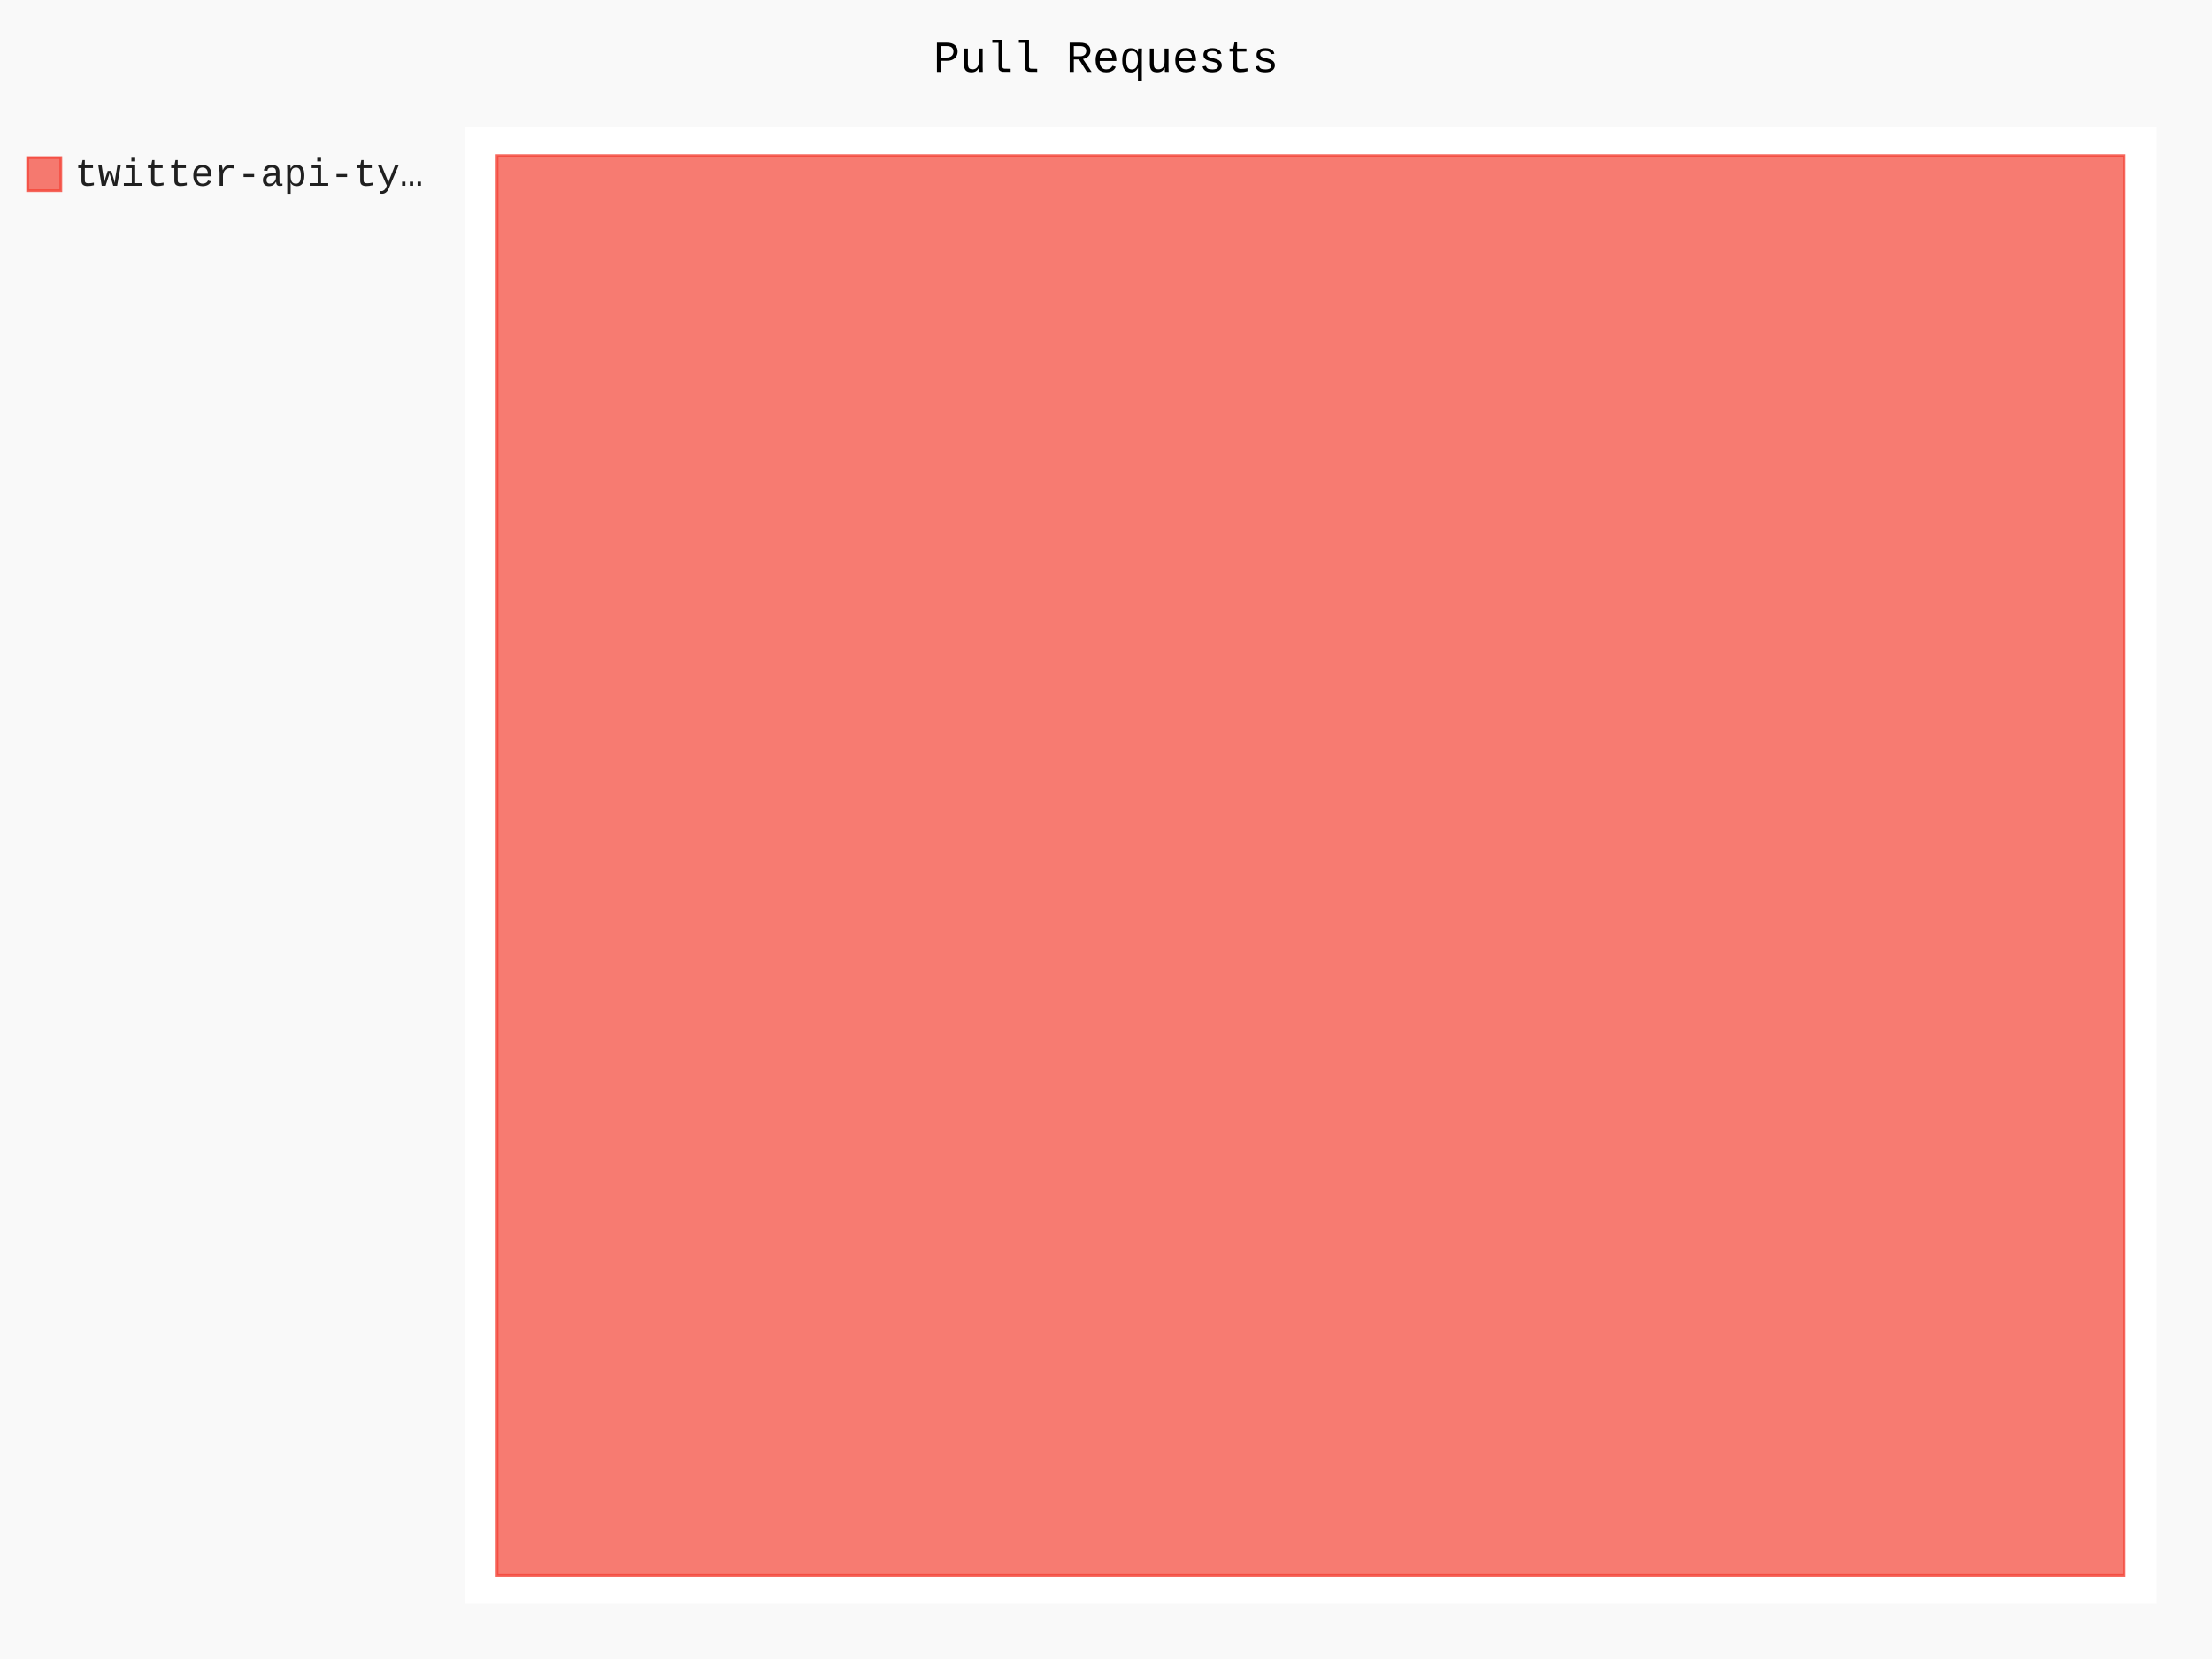
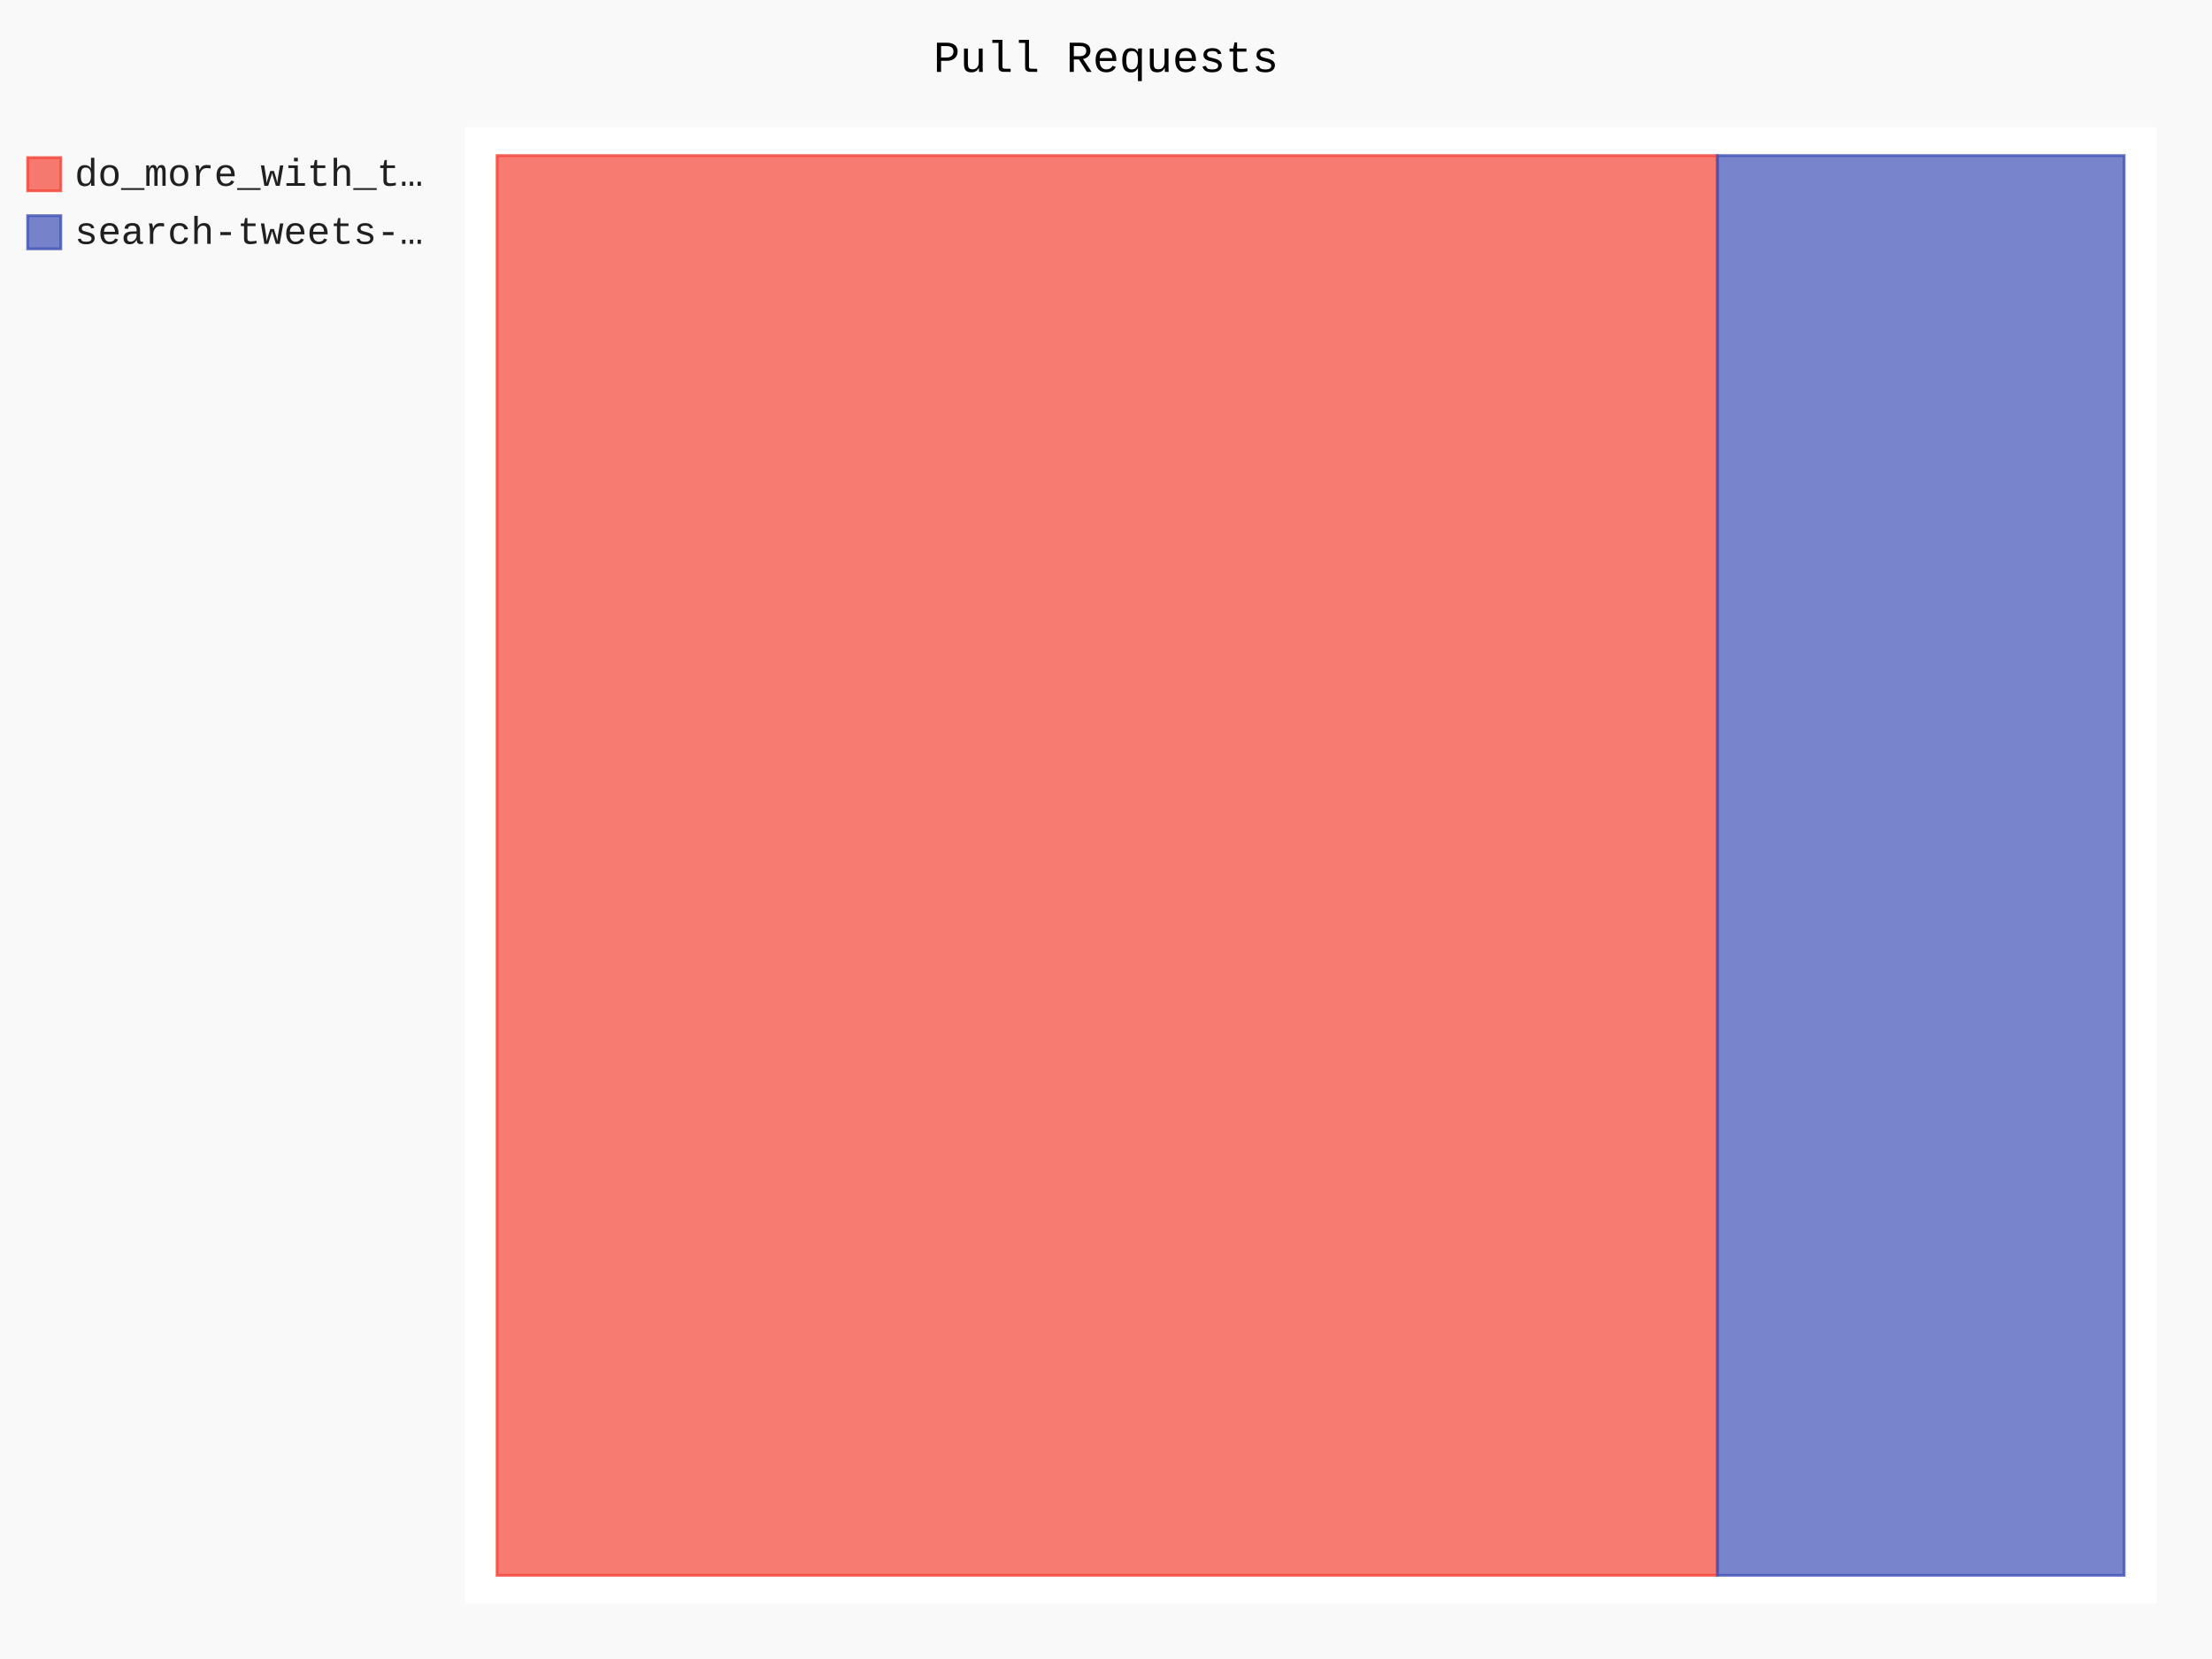
- <svg xmlns="http://www.w3.org/2000/svg" id="chart-ab0c6547-25a9-40b2-a943-5502a59b1a5c" class="pygal-chart" viewBox="0 0 800 600">
+ <svg xmlns="http://www.w3.org/2000/svg" id="chart-a18c28c7-bfd1-4fc6-be52-fa2f10328313" class="pygal-chart" viewBox="0 0 800 600">
  <defs>
-     <style type="text/css">#chart-ab0c6547-25a9-40b2-a943-5502a59b1a5c{-webkit-user-select:none;-webkit-font-smoothing:antialiased;font-family:Consolas,"Liberation Mono",Menlo,Courier,monospace}#chart-ab0c6547-25a9-40b2-a943-5502a59b1a5c .title{font-family:Consolas,"Liberation Mono",Menlo,Courier,monospace;font-size:16px}#chart-ab0c6547-25a9-40b2-a943-5502a59b1a5c .legends .legend text{font-family:Consolas,"Liberation Mono",Menlo,Courier,monospace;font-size:14px}#chart-ab0c6547-25a9-40b2-a943-5502a59b1a5c .axis text{font-family:Consolas,"Liberation Mono",Menlo,Courier,monospace;font-size:10px}#chart-ab0c6547-25a9-40b2-a943-5502a59b1a5c .axis text.major{font-family:Consolas,"Liberation Mono",Menlo,Courier,monospace;font-size:10px}#chart-ab0c6547-25a9-40b2-a943-5502a59b1a5c .text-overlay text.value{font-family:Consolas,"Liberation Mono",Menlo,Courier,monospace;font-size:16px}#chart-ab0c6547-25a9-40b2-a943-5502a59b1a5c .text-overlay text.label{font-family:Consolas,"Liberation Mono",Menlo,Courier,monospace;font-size:10px}#chart-ab0c6547-25a9-40b2-a943-5502a59b1a5c .tooltip{font-family:Consolas,"Liberation Mono",Menlo,Courier,monospace;font-size:14px}#chart-ab0c6547-25a9-40b2-a943-5502a59b1a5c text.no_data{font-family:Consolas,"Liberation Mono",Menlo,Courier,monospace;font-size:64px}
- #chart-ab0c6547-25a9-40b2-a943-5502a59b1a5c{background-color:rgba(249,249,249,1)}#chart-ab0c6547-25a9-40b2-a943-5502a59b1a5c path,#chart-ab0c6547-25a9-40b2-a943-5502a59b1a5c line,#chart-ab0c6547-25a9-40b2-a943-5502a59b1a5c rect,#chart-ab0c6547-25a9-40b2-a943-5502a59b1a5c circle{-webkit-transition:150ms;-moz-transition:150ms;transition:150ms}#chart-ab0c6547-25a9-40b2-a943-5502a59b1a5c .graph &gt; .background{fill:rgba(249,249,249,1)}#chart-ab0c6547-25a9-40b2-a943-5502a59b1a5c .plot &gt; .background{fill:rgba(255,255,255,1)}#chart-ab0c6547-25a9-40b2-a943-5502a59b1a5c .graph{fill:rgba(0,0,0,.87)}#chart-ab0c6547-25a9-40b2-a943-5502a59b1a5c text.no_data{fill:rgba(0,0,0,1)}#chart-ab0c6547-25a9-40b2-a943-5502a59b1a5c .title{fill:rgba(0,0,0,1)}#chart-ab0c6547-25a9-40b2-a943-5502a59b1a5c .legends .legend text{fill:rgba(0,0,0,.87)}#chart-ab0c6547-25a9-40b2-a943-5502a59b1a5c .legends .legend:hover text{fill:rgba(0,0,0,1)}#chart-ab0c6547-25a9-40b2-a943-5502a59b1a5c .axis .line{stroke:rgba(0,0,0,1)}#chart-ab0c6547-25a9-40b2-a943-5502a59b1a5c .axis .guide.line{stroke:rgba(0,0,0,.54)}#chart-ab0c6547-25a9-40b2-a943-5502a59b1a5c .axis .major.line{stroke:rgba(0,0,0,.87)}#chart-ab0c6547-25a9-40b2-a943-5502a59b1a5c .axis text.major{fill:rgba(0,0,0,1)}#chart-ab0c6547-25a9-40b2-a943-5502a59b1a5c .axis.y .guides:hover .guide.line,#chart-ab0c6547-25a9-40b2-a943-5502a59b1a5c .line-graph .axis.x .guides:hover .guide.line,#chart-ab0c6547-25a9-40b2-a943-5502a59b1a5c .stackedline-graph .axis.x .guides:hover .guide.line,#chart-ab0c6547-25a9-40b2-a943-5502a59b1a5c .xy-graph .axis.x .guides:hover .guide.line{stroke:rgba(0,0,0,1)}#chart-ab0c6547-25a9-40b2-a943-5502a59b1a5c .axis .guides:hover text{fill:rgba(0,0,0,1)}#chart-ab0c6547-25a9-40b2-a943-5502a59b1a5c .reactive{fill-opacity:.7;stroke-opacity:.8;stroke-width:1}#chart-ab0c6547-25a9-40b2-a943-5502a59b1a5c .ci{stroke:rgba(0,0,0,.87)}#chart-ab0c6547-25a9-40b2-a943-5502a59b1a5c .reactive.active,#chart-ab0c6547-25a9-40b2-a943-5502a59b1a5c .active .reactive{fill-opacity:.8;stroke-opacity:.9;stroke-width:4}#chart-ab0c6547-25a9-40b2-a943-5502a59b1a5c .ci .reactive.active{stroke-width:1.5}#chart-ab0c6547-25a9-40b2-a943-5502a59b1a5c .series text{fill:rgba(0,0,0,1)}#chart-ab0c6547-25a9-40b2-a943-5502a59b1a5c .tooltip rect{fill:rgba(255,255,255,1);stroke:rgba(0,0,0,1);-webkit-transition:opacity 150ms;-moz-transition:opacity 150ms;transition:opacity 150ms}#chart-ab0c6547-25a9-40b2-a943-5502a59b1a5c .tooltip .label{fill:rgba(0,0,0,.87)}#chart-ab0c6547-25a9-40b2-a943-5502a59b1a5c .tooltip .label{fill:rgba(0,0,0,.87)}#chart-ab0c6547-25a9-40b2-a943-5502a59b1a5c .tooltip .legend{font-size:.8em;fill:rgba(0,0,0,.54)}#chart-ab0c6547-25a9-40b2-a943-5502a59b1a5c .tooltip .x_label{font-size:.6em;fill:rgba(0,0,0,1)}#chart-ab0c6547-25a9-40b2-a943-5502a59b1a5c .tooltip .xlink{font-size:.5em;text-decoration:underline}#chart-ab0c6547-25a9-40b2-a943-5502a59b1a5c .tooltip .value{font-size:1.5em}#chart-ab0c6547-25a9-40b2-a943-5502a59b1a5c .bound{font-size:.5em}#chart-ab0c6547-25a9-40b2-a943-5502a59b1a5c .max-value{font-size:.75em;fill:rgba(0,0,0,.54)}#chart-ab0c6547-25a9-40b2-a943-5502a59b1a5c .map-element{fill:rgba(255,255,255,1);stroke:rgba(0,0,0,.54) !important}#chart-ab0c6547-25a9-40b2-a943-5502a59b1a5c .map-element .reactive{fill-opacity:inherit;stroke-opacity:inherit}#chart-ab0c6547-25a9-40b2-a943-5502a59b1a5c .color-0,#chart-ab0c6547-25a9-40b2-a943-5502a59b1a5c .color-0 a:visited{stroke:#F44336;fill:#F44336}#chart-ab0c6547-25a9-40b2-a943-5502a59b1a5c .text-overlay .color-0 text{fill:black}
- #chart-ab0c6547-25a9-40b2-a943-5502a59b1a5c text.no_data{text-anchor:middle}#chart-ab0c6547-25a9-40b2-a943-5502a59b1a5c .guide.line{fill:none}#chart-ab0c6547-25a9-40b2-a943-5502a59b1a5c .centered{text-anchor:middle}#chart-ab0c6547-25a9-40b2-a943-5502a59b1a5c .title{text-anchor:middle}#chart-ab0c6547-25a9-40b2-a943-5502a59b1a5c .legends .legend text{fill-opacity:1}#chart-ab0c6547-25a9-40b2-a943-5502a59b1a5c .axis.x text{text-anchor:middle}#chart-ab0c6547-25a9-40b2-a943-5502a59b1a5c .axis.x:not(.web) text[transform]{text-anchor:start}#chart-ab0c6547-25a9-40b2-a943-5502a59b1a5c .axis.x:not(.web) text[transform].backwards{text-anchor:end}#chart-ab0c6547-25a9-40b2-a943-5502a59b1a5c .axis.y text{text-anchor:end}#chart-ab0c6547-25a9-40b2-a943-5502a59b1a5c .axis.y text[transform].backwards{text-anchor:start}#chart-ab0c6547-25a9-40b2-a943-5502a59b1a5c .axis.y2 text{text-anchor:start}#chart-ab0c6547-25a9-40b2-a943-5502a59b1a5c .axis.y2 text[transform].backwards{text-anchor:end}#chart-ab0c6547-25a9-40b2-a943-5502a59b1a5c .axis .guide.line{stroke-dasharray:4,4;stroke:black}#chart-ab0c6547-25a9-40b2-a943-5502a59b1a5c .axis .major.guide.line{stroke-dasharray:6,6;stroke:black}#chart-ab0c6547-25a9-40b2-a943-5502a59b1a5c .horizontal .axis.y .guide.line,#chart-ab0c6547-25a9-40b2-a943-5502a59b1a5c .horizontal .axis.y2 .guide.line,#chart-ab0c6547-25a9-40b2-a943-5502a59b1a5c .vertical .axis.x .guide.line{opacity:0}#chart-ab0c6547-25a9-40b2-a943-5502a59b1a5c .horizontal .axis.always_show .guide.line,#chart-ab0c6547-25a9-40b2-a943-5502a59b1a5c .vertical .axis.always_show .guide.line{opacity:1 !important}#chart-ab0c6547-25a9-40b2-a943-5502a59b1a5c .axis.y .guides:hover .guide.line,#chart-ab0c6547-25a9-40b2-a943-5502a59b1a5c .axis.y2 .guides:hover .guide.line,#chart-ab0c6547-25a9-40b2-a943-5502a59b1a5c .axis.x .guides:hover .guide.line{opacity:1}#chart-ab0c6547-25a9-40b2-a943-5502a59b1a5c .axis .guides:hover text{opacity:1}#chart-ab0c6547-25a9-40b2-a943-5502a59b1a5c .nofill{fill:none}#chart-ab0c6547-25a9-40b2-a943-5502a59b1a5c .subtle-fill{fill-opacity:.2}#chart-ab0c6547-25a9-40b2-a943-5502a59b1a5c .dot{stroke-width:1px;fill-opacity:1;stroke-opacity:1}#chart-ab0c6547-25a9-40b2-a943-5502a59b1a5c .dot.active{stroke-width:5px}#chart-ab0c6547-25a9-40b2-a943-5502a59b1a5c .dot.negative{fill:transparent}#chart-ab0c6547-25a9-40b2-a943-5502a59b1a5c text,#chart-ab0c6547-25a9-40b2-a943-5502a59b1a5c tspan{stroke:none !important}#chart-ab0c6547-25a9-40b2-a943-5502a59b1a5c .series text.active{opacity:1}#chart-ab0c6547-25a9-40b2-a943-5502a59b1a5c .tooltip rect{fill-opacity:.95;stroke-width:.5}#chart-ab0c6547-25a9-40b2-a943-5502a59b1a5c .tooltip text{fill-opacity:1}#chart-ab0c6547-25a9-40b2-a943-5502a59b1a5c .showable{visibility:hidden}#chart-ab0c6547-25a9-40b2-a943-5502a59b1a5c .showable.shown{visibility:visible}#chart-ab0c6547-25a9-40b2-a943-5502a59b1a5c .gauge-background{fill:rgba(229,229,229,1);stroke:none}#chart-ab0c6547-25a9-40b2-a943-5502a59b1a5c .bg-lines{stroke:rgba(249,249,249,1);stroke-width:2px}</style>
+     <style type="text/css">#chart-a18c28c7-bfd1-4fc6-be52-fa2f10328313{-webkit-user-select:none;-webkit-font-smoothing:antialiased;font-family:Consolas,"Liberation Mono",Menlo,Courier,monospace}#chart-a18c28c7-bfd1-4fc6-be52-fa2f10328313 .title{font-family:Consolas,"Liberation Mono",Menlo,Courier,monospace;font-size:16px}#chart-a18c28c7-bfd1-4fc6-be52-fa2f10328313 .legends .legend text{font-family:Consolas,"Liberation Mono",Menlo,Courier,monospace;font-size:14px}#chart-a18c28c7-bfd1-4fc6-be52-fa2f10328313 .axis text{font-family:Consolas,"Liberation Mono",Menlo,Courier,monospace;font-size:10px}#chart-a18c28c7-bfd1-4fc6-be52-fa2f10328313 .axis text.major{font-family:Consolas,"Liberation Mono",Menlo,Courier,monospace;font-size:10px}#chart-a18c28c7-bfd1-4fc6-be52-fa2f10328313 .text-overlay text.value{font-family:Consolas,"Liberation Mono",Menlo,Courier,monospace;font-size:16px}#chart-a18c28c7-bfd1-4fc6-be52-fa2f10328313 .text-overlay text.label{font-family:Consolas,"Liberation Mono",Menlo,Courier,monospace;font-size:10px}#chart-a18c28c7-bfd1-4fc6-be52-fa2f10328313 .tooltip{font-family:Consolas,"Liberation Mono",Menlo,Courier,monospace;font-size:14px}#chart-a18c28c7-bfd1-4fc6-be52-fa2f10328313 text.no_data{font-family:Consolas,"Liberation Mono",Menlo,Courier,monospace;font-size:64px}
+ #chart-a18c28c7-bfd1-4fc6-be52-fa2f10328313{background-color:rgba(249,249,249,1)}#chart-a18c28c7-bfd1-4fc6-be52-fa2f10328313 path,#chart-a18c28c7-bfd1-4fc6-be52-fa2f10328313 line,#chart-a18c28c7-bfd1-4fc6-be52-fa2f10328313 rect,#chart-a18c28c7-bfd1-4fc6-be52-fa2f10328313 circle{-webkit-transition:150ms;-moz-transition:150ms;transition:150ms}#chart-a18c28c7-bfd1-4fc6-be52-fa2f10328313 .graph &gt; .background{fill:rgba(249,249,249,1)}#chart-a18c28c7-bfd1-4fc6-be52-fa2f10328313 .plot &gt; .background{fill:rgba(255,255,255,1)}#chart-a18c28c7-bfd1-4fc6-be52-fa2f10328313 .graph{fill:rgba(0,0,0,.87)}#chart-a18c28c7-bfd1-4fc6-be52-fa2f10328313 text.no_data{fill:rgba(0,0,0,1)}#chart-a18c28c7-bfd1-4fc6-be52-fa2f10328313 .title{fill:rgba(0,0,0,1)}#chart-a18c28c7-bfd1-4fc6-be52-fa2f10328313 .legends .legend text{fill:rgba(0,0,0,.87)}#chart-a18c28c7-bfd1-4fc6-be52-fa2f10328313 .legends .legend:hover text{fill:rgba(0,0,0,1)}#chart-a18c28c7-bfd1-4fc6-be52-fa2f10328313 .axis .line{stroke:rgba(0,0,0,1)}#chart-a18c28c7-bfd1-4fc6-be52-fa2f10328313 .axis .guide.line{stroke:rgba(0,0,0,.54)}#chart-a18c28c7-bfd1-4fc6-be52-fa2f10328313 .axis .major.line{stroke:rgba(0,0,0,.87)}#chart-a18c28c7-bfd1-4fc6-be52-fa2f10328313 .axis text.major{fill:rgba(0,0,0,1)}#chart-a18c28c7-bfd1-4fc6-be52-fa2f10328313 .axis.y .guides:hover .guide.line,#chart-a18c28c7-bfd1-4fc6-be52-fa2f10328313 .line-graph .axis.x .guides:hover .guide.line,#chart-a18c28c7-bfd1-4fc6-be52-fa2f10328313 .stackedline-graph .axis.x .guides:hover .guide.line,#chart-a18c28c7-bfd1-4fc6-be52-fa2f10328313 .xy-graph .axis.x .guides:hover .guide.line{stroke:rgba(0,0,0,1)}#chart-a18c28c7-bfd1-4fc6-be52-fa2f10328313 .axis .guides:hover text{fill:rgba(0,0,0,1)}#chart-a18c28c7-bfd1-4fc6-be52-fa2f10328313 .reactive{fill-opacity:.7;stroke-opacity:.8;stroke-width:1}#chart-a18c28c7-bfd1-4fc6-be52-fa2f10328313 .ci{stroke:rgba(0,0,0,.87)}#chart-a18c28c7-bfd1-4fc6-be52-fa2f10328313 .reactive.active,#chart-a18c28c7-bfd1-4fc6-be52-fa2f10328313 .active .reactive{fill-opacity:.8;stroke-opacity:.9;stroke-width:4}#chart-a18c28c7-bfd1-4fc6-be52-fa2f10328313 .ci .reactive.active{stroke-width:1.5}#chart-a18c28c7-bfd1-4fc6-be52-fa2f10328313 .series text{fill:rgba(0,0,0,1)}#chart-a18c28c7-bfd1-4fc6-be52-fa2f10328313 .tooltip rect{fill:rgba(255,255,255,1);stroke:rgba(0,0,0,1);-webkit-transition:opacity 150ms;-moz-transition:opacity 150ms;transition:opacity 150ms}#chart-a18c28c7-bfd1-4fc6-be52-fa2f10328313 .tooltip .label{fill:rgba(0,0,0,.87)}#chart-a18c28c7-bfd1-4fc6-be52-fa2f10328313 .tooltip .label{fill:rgba(0,0,0,.87)}#chart-a18c28c7-bfd1-4fc6-be52-fa2f10328313 .tooltip .legend{font-size:.8em;fill:rgba(0,0,0,.54)}#chart-a18c28c7-bfd1-4fc6-be52-fa2f10328313 .tooltip .x_label{font-size:.6em;fill:rgba(0,0,0,1)}#chart-a18c28c7-bfd1-4fc6-be52-fa2f10328313 .tooltip .xlink{font-size:.5em;text-decoration:underline}#chart-a18c28c7-bfd1-4fc6-be52-fa2f10328313 .tooltip .value{font-size:1.5em}#chart-a18c28c7-bfd1-4fc6-be52-fa2f10328313 .bound{font-size:.5em}#chart-a18c28c7-bfd1-4fc6-be52-fa2f10328313 .max-value{font-size:.75em;fill:rgba(0,0,0,.54)}#chart-a18c28c7-bfd1-4fc6-be52-fa2f10328313 .map-element{fill:rgba(255,255,255,1);stroke:rgba(0,0,0,.54) !important}#chart-a18c28c7-bfd1-4fc6-be52-fa2f10328313 .map-element .reactive{fill-opacity:inherit;stroke-opacity:inherit}#chart-a18c28c7-bfd1-4fc6-be52-fa2f10328313 .color-0,#chart-a18c28c7-bfd1-4fc6-be52-fa2f10328313 .color-0 a:visited{stroke:#F44336;fill:#F44336}#chart-a18c28c7-bfd1-4fc6-be52-fa2f10328313 .color-1,#chart-a18c28c7-bfd1-4fc6-be52-fa2f10328313 .color-1 a:visited{stroke:#3F51B5;fill:#3F51B5}#chart-a18c28c7-bfd1-4fc6-be52-fa2f10328313 .text-overlay .color-0 text{fill:black}#chart-a18c28c7-bfd1-4fc6-be52-fa2f10328313 .text-overlay .color-1 text{fill:black}
+ #chart-a18c28c7-bfd1-4fc6-be52-fa2f10328313 text.no_data{text-anchor:middle}#chart-a18c28c7-bfd1-4fc6-be52-fa2f10328313 .guide.line{fill:none}#chart-a18c28c7-bfd1-4fc6-be52-fa2f10328313 .centered{text-anchor:middle}#chart-a18c28c7-bfd1-4fc6-be52-fa2f10328313 .title{text-anchor:middle}#chart-a18c28c7-bfd1-4fc6-be52-fa2f10328313 .legends .legend text{fill-opacity:1}#chart-a18c28c7-bfd1-4fc6-be52-fa2f10328313 .axis.x text{text-anchor:middle}#chart-a18c28c7-bfd1-4fc6-be52-fa2f10328313 .axis.x:not(.web) text[transform]{text-anchor:start}#chart-a18c28c7-bfd1-4fc6-be52-fa2f10328313 .axis.x:not(.web) text[transform].backwards{text-anchor:end}#chart-a18c28c7-bfd1-4fc6-be52-fa2f10328313 .axis.y text{text-anchor:end}#chart-a18c28c7-bfd1-4fc6-be52-fa2f10328313 .axis.y text[transform].backwards{text-anchor:start}#chart-a18c28c7-bfd1-4fc6-be52-fa2f10328313 .axis.y2 text{text-anchor:start}#chart-a18c28c7-bfd1-4fc6-be52-fa2f10328313 .axis.y2 text[transform].backwards{text-anchor:end}#chart-a18c28c7-bfd1-4fc6-be52-fa2f10328313 .axis .guide.line{stroke-dasharray:4,4;stroke:black}#chart-a18c28c7-bfd1-4fc6-be52-fa2f10328313 .axis .major.guide.line{stroke-dasharray:6,6;stroke:black}#chart-a18c28c7-bfd1-4fc6-be52-fa2f10328313 .horizontal .axis.y .guide.line,#chart-a18c28c7-bfd1-4fc6-be52-fa2f10328313 .horizontal .axis.y2 .guide.line,#chart-a18c28c7-bfd1-4fc6-be52-fa2f10328313 .vertical .axis.x .guide.line{opacity:0}#chart-a18c28c7-bfd1-4fc6-be52-fa2f10328313 .horizontal .axis.always_show .guide.line,#chart-a18c28c7-bfd1-4fc6-be52-fa2f10328313 .vertical .axis.always_show .guide.line{opacity:1 !important}#chart-a18c28c7-bfd1-4fc6-be52-fa2f10328313 .axis.y .guides:hover .guide.line,#chart-a18c28c7-bfd1-4fc6-be52-fa2f10328313 .axis.y2 .guides:hover .guide.line,#chart-a18c28c7-bfd1-4fc6-be52-fa2f10328313 .axis.x .guides:hover .guide.line{opacity:1}#chart-a18c28c7-bfd1-4fc6-be52-fa2f10328313 .axis .guides:hover text{opacity:1}#chart-a18c28c7-bfd1-4fc6-be52-fa2f10328313 .nofill{fill:none}#chart-a18c28c7-bfd1-4fc6-be52-fa2f10328313 .subtle-fill{fill-opacity:.2}#chart-a18c28c7-bfd1-4fc6-be52-fa2f10328313 .dot{stroke-width:1px;fill-opacity:1;stroke-opacity:1}#chart-a18c28c7-bfd1-4fc6-be52-fa2f10328313 .dot.active{stroke-width:5px}#chart-a18c28c7-bfd1-4fc6-be52-fa2f10328313 .dot.negative{fill:transparent}#chart-a18c28c7-bfd1-4fc6-be52-fa2f10328313 text,#chart-a18c28c7-bfd1-4fc6-be52-fa2f10328313 tspan{stroke:none !important}#chart-a18c28c7-bfd1-4fc6-be52-fa2f10328313 .series text.active{opacity:1}#chart-a18c28c7-bfd1-4fc6-be52-fa2f10328313 .tooltip rect{fill-opacity:.95;stroke-width:.5}#chart-a18c28c7-bfd1-4fc6-be52-fa2f10328313 .tooltip text{fill-opacity:1}#chart-a18c28c7-bfd1-4fc6-be52-fa2f10328313 .showable{visibility:hidden}#chart-a18c28c7-bfd1-4fc6-be52-fa2f10328313 .showable.shown{visibility:visible}#chart-a18c28c7-bfd1-4fc6-be52-fa2f10328313 .gauge-background{fill:rgba(229,229,229,1);stroke:none}#chart-a18c28c7-bfd1-4fc6-be52-fa2f10328313 .bg-lines{stroke:rgba(249,249,249,1);stroke-width:2px}</style>
  </defs>
  <g class="graph treemap-graph vertical">
    <rect x="0" y="0" width="800" height="600" class="background" />
    <g transform="translate(168, 46)" class="plot">
      <rect x="0" y="0" width="612.0" height="534" class="background" />
      <g class="series serie-0 color-0">
        <g class="rects">
          <g class="rect">
-             <rect x="11.769" y="10.269" width="588.462" height="513.462" class="rect reactive tooltip-trigger" />
+             <rect x="11.769" y="10.269" width="441.346" height="513.462" class="rect reactive tooltip-trigger" />
+           </g>
+         </g>
+       </g>
+       <g class="series serie-1 color-1">
+         <g class="rects">
+           <g class="rect">
+             <rect x="453.115" y="10.269" width="147.115" height="513.462" class="rect reactive tooltip-trigger" />
          </g>
        </g>
      </g>
    </g>
    <g class="titles">
      <text x="400.0" y="26" class="title plot_title">Pull Requests</text>
    </g>
    <g transform="translate(168, 46)" class="plot overlay">
      <g class="series serie-0 color-0" />
+       <g class="series serie-1 color-1" />
    </g>
    <g transform="translate(168, 46)" class="plot text-overlay">
      <g class="series serie-0 color-0" />
+       <g class="series serie-1 color-1" />
    </g>
    <g transform="translate(168, 46)" class="plot tooltip-overlay">
      <g transform="translate(0 0)" style="opacity: 0" class="tooltip">
        <rect rx="0" ry="0" width="0" height="0" class="tooltip-box" />
        <g class="text" />
      </g>
    </g>
    <g transform="translate(10, 56)" class="legends">
      <g id="activate-serie-0" class="legend reactive activate-serie">
        <rect x="0.0" y="1.0" width="12" height="12" class="color-0 reactive" />
-         <text x="17.0" y="11.2">twitter-api-ty…</text>
+         <text x="17.0" y="11.2">do_more_with_t…</text>
+       </g>
+       <g id="activate-serie-1" class="legend reactive activate-serie">
+         <rect x="0.0" y="22.0" width="12" height="12" class="color-1 reactive" />
+         <text x="17.0" y="32.2">search-tweets-…</text>
      </g>
    </g>
    <g transform="translate(790, 56)" class="legends" />
  </g>
</svg>
